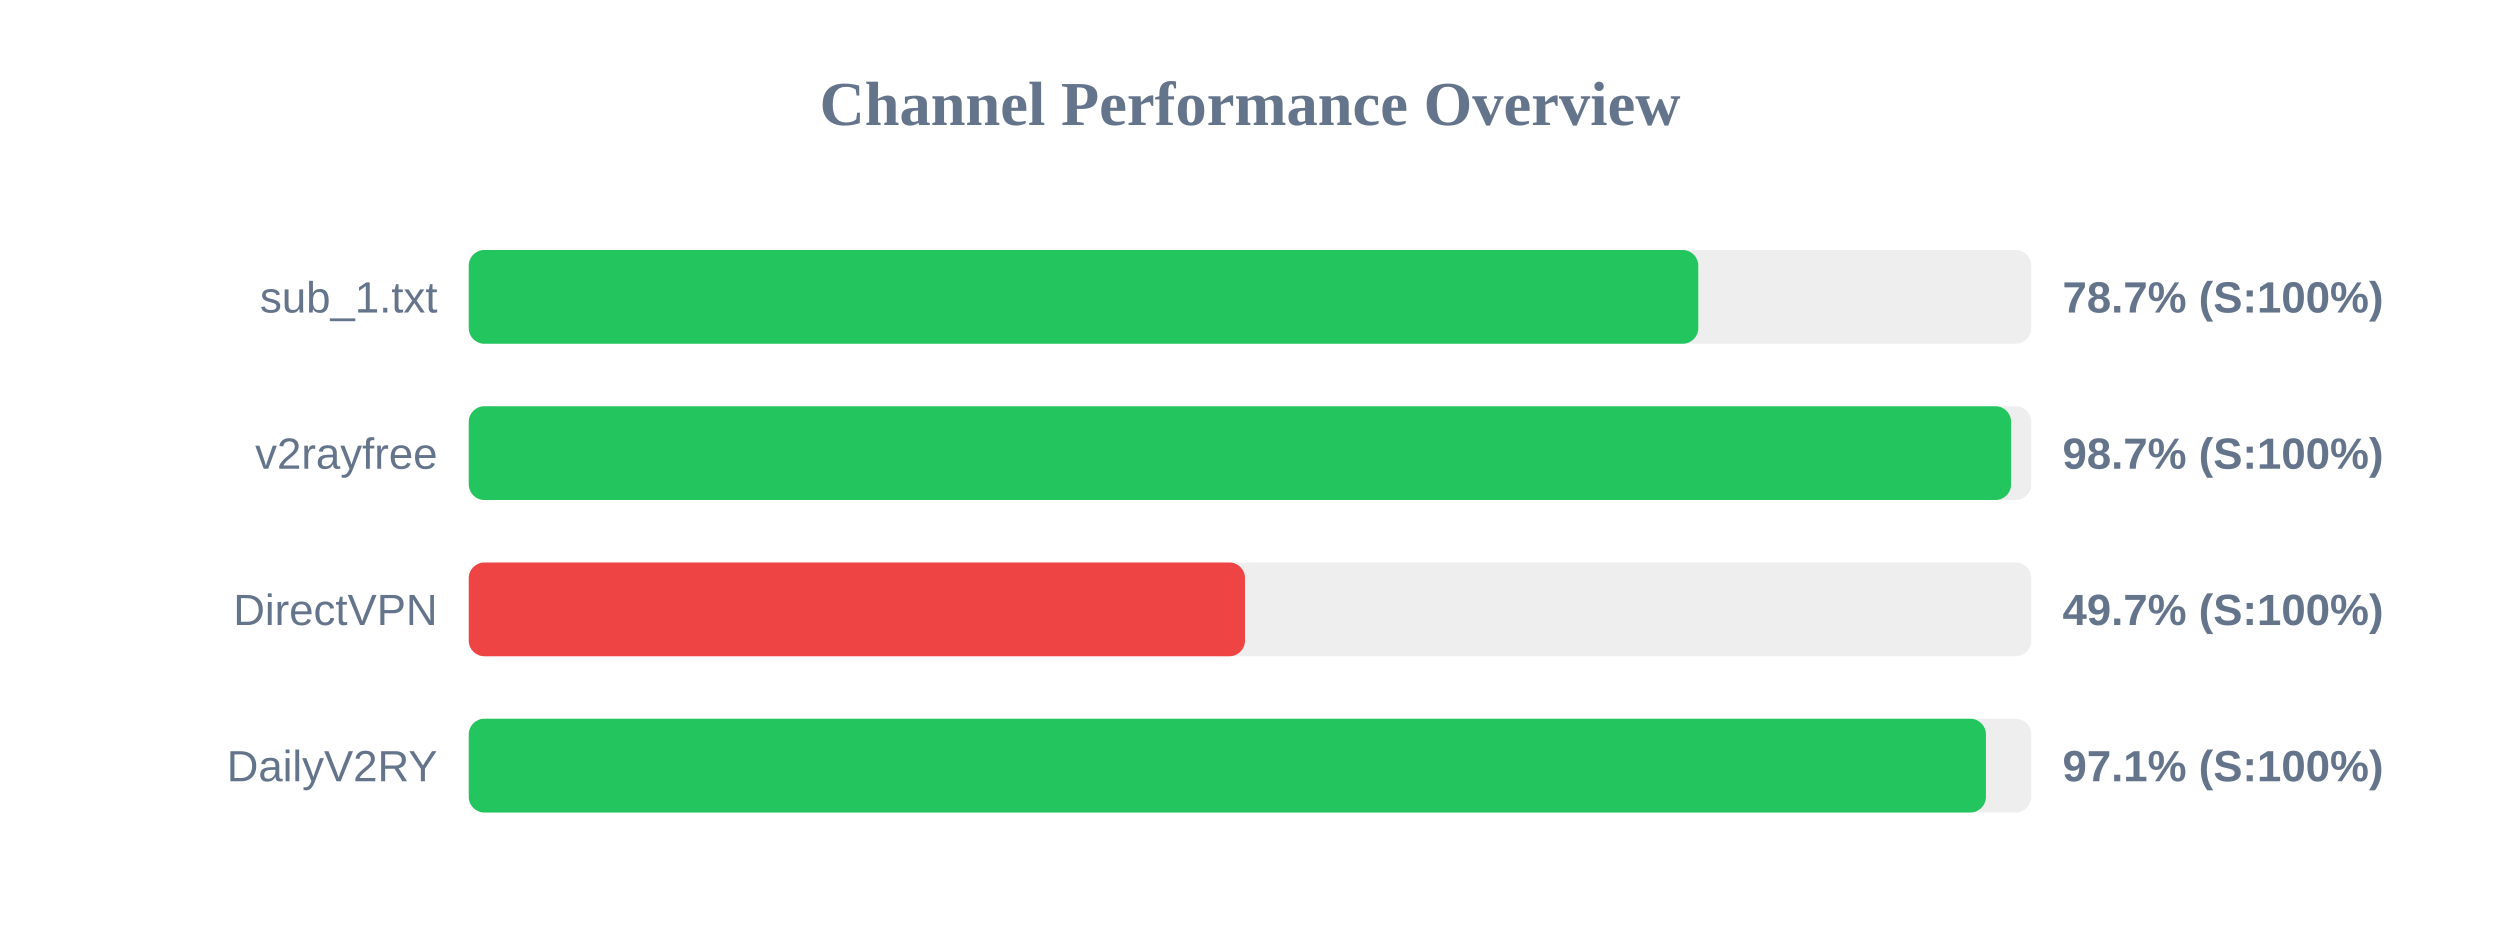
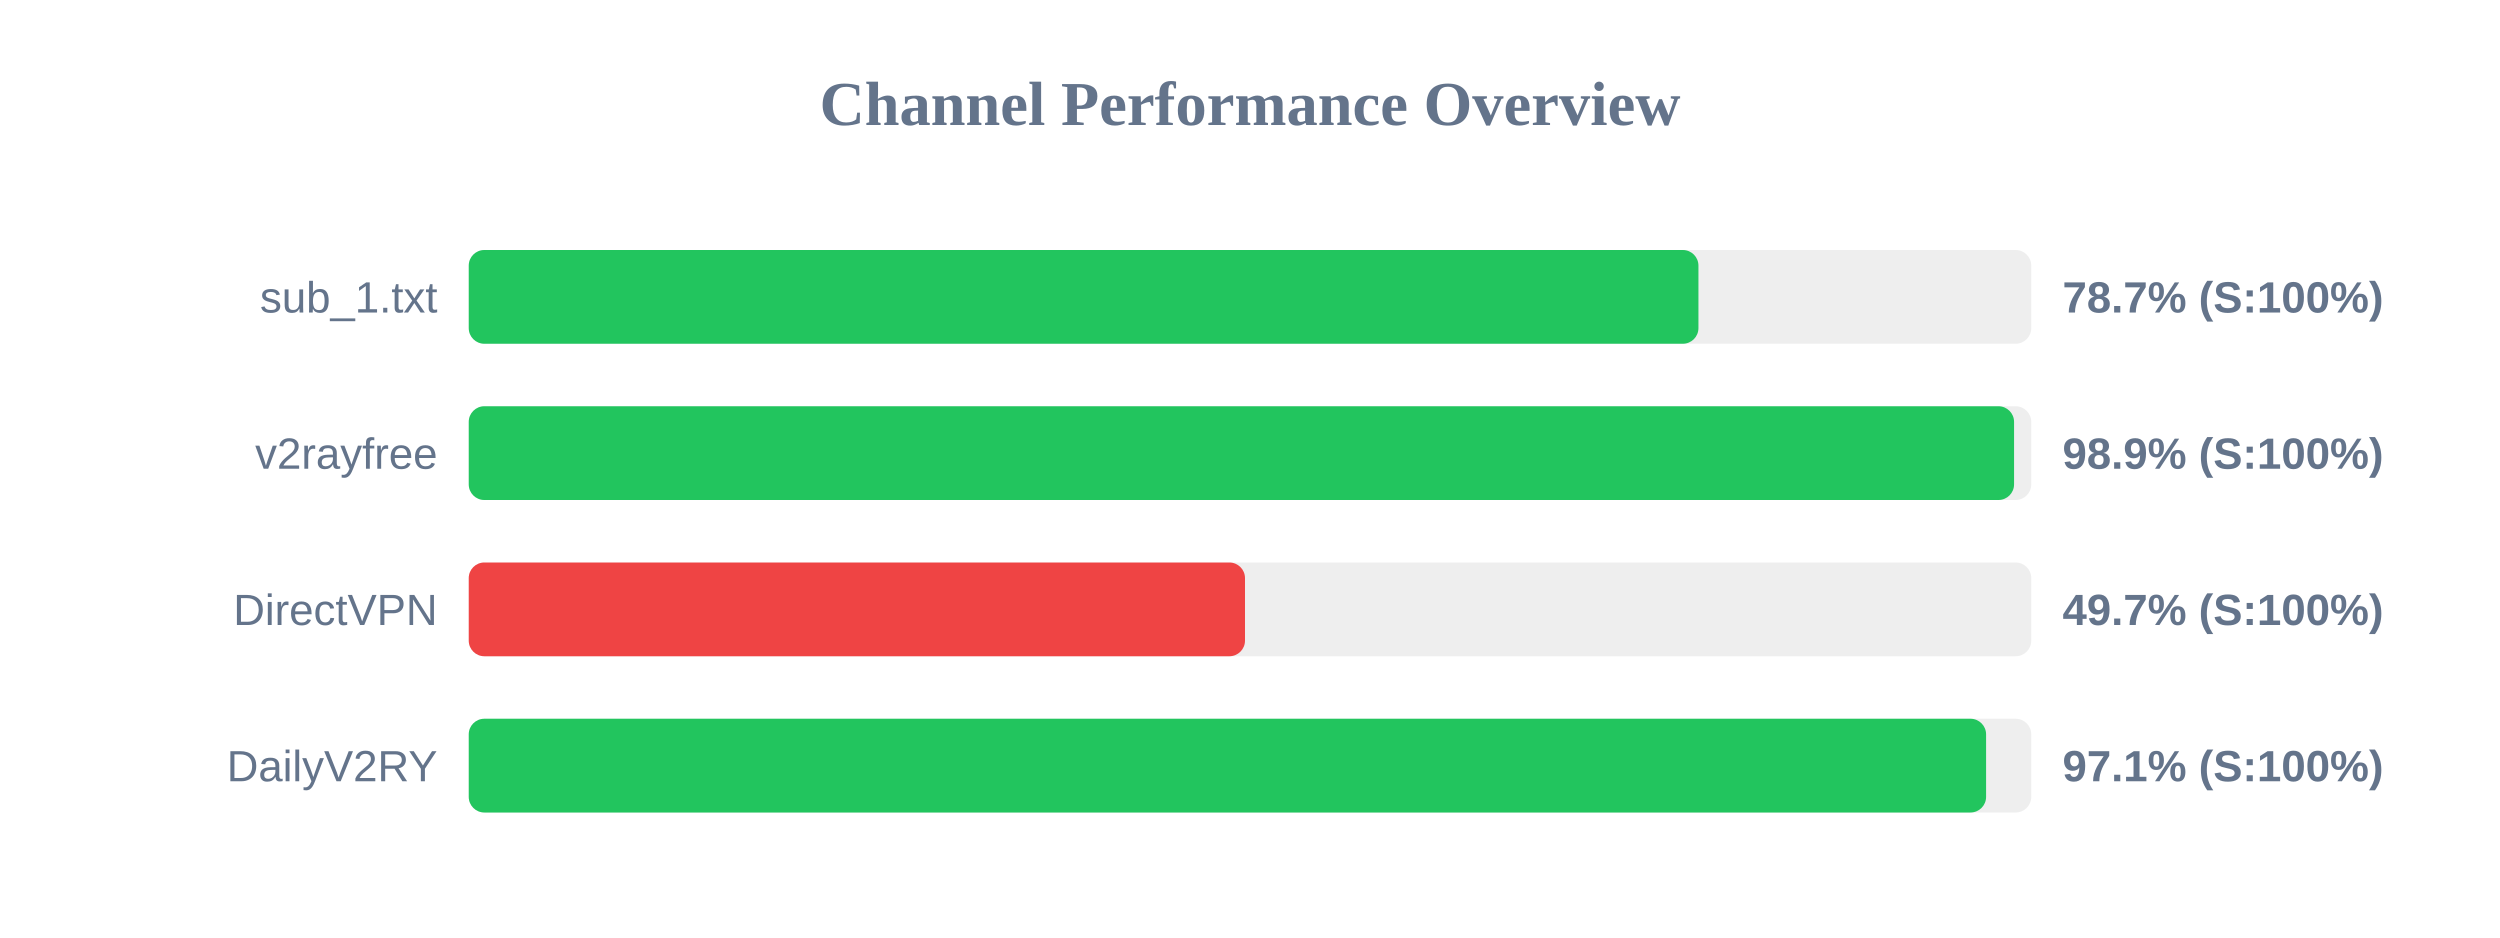
<svg xmlns="http://www.w3.org/2000/svg" width="800" height="300" version="1.1">
  <style>
        .row { font: 14px Arial; fill: #64748b; }
        .score { font: bold 14px Arial; fill: #64748b; }
    </style>
  <text x="400" y="40" text-anchor="middle" font-size="20px" font-weight="bold" fill="#64748b">Channel Performance Overview</text>
  <rect x="150" y="80" width="500" height="30" fill="#eee" rx="5" />
-   <rect x="150" y="80" width="393.45" height="30" fill="#22c55e" rx="5" />
+   <rect x="150" y="80" width="393.5" height="30" fill="#22c55e" rx="5" />
  <text x="140" y="100" text-anchor="end" class="row">sub_1.txt</text>
  <text x="660" y="100" text-anchor="start" class="score">78.7% (S:100%)</text>
  <rect x="150" y="130" width="500" height="30" fill="#eee" rx="5" />
-   <rect x="150" y="130" width="493.55" height="30" fill="#22c55e" rx="5" />
+   <rect x="150" y="130" width="494.5" height="30" fill="#22c55e" rx="5" />
  <text x="140" y="150" text-anchor="end" class="row">v2rayfree</text>
-   <text x="660" y="150" text-anchor="start" class="score">98.7% (S:100%)</text>
+   <text x="660" y="150" text-anchor="start" class="score">98.9% (S:100%)</text>
  <rect x="150" y="180" width="500" height="30" fill="#eee" rx="5" />
  <rect x="150" y="180" width="248.4" height="30" fill="#ef4444" rx="5" />
  <text x="140" y="200" text-anchor="end" class="row">DirectVPN</text>
  <text x="660" y="200" text-anchor="start" class="score">49.7% (S:100%)</text>
  <rect x="150" y="230" width="500" height="30" fill="#eee" rx="5" />
-   <rect x="150" y="230" width="485.5" height="30" fill="#22c55e" rx="5" />
+   <rect x="150" y="230" width="485.55" height="30" fill="#22c55e" rx="5" />
  <text x="140" y="250" text-anchor="end" class="row">DailyV2RY</text>
  <text x="660" y="250" text-anchor="start" class="score">97.1% (S:100%)</text>
</svg>
